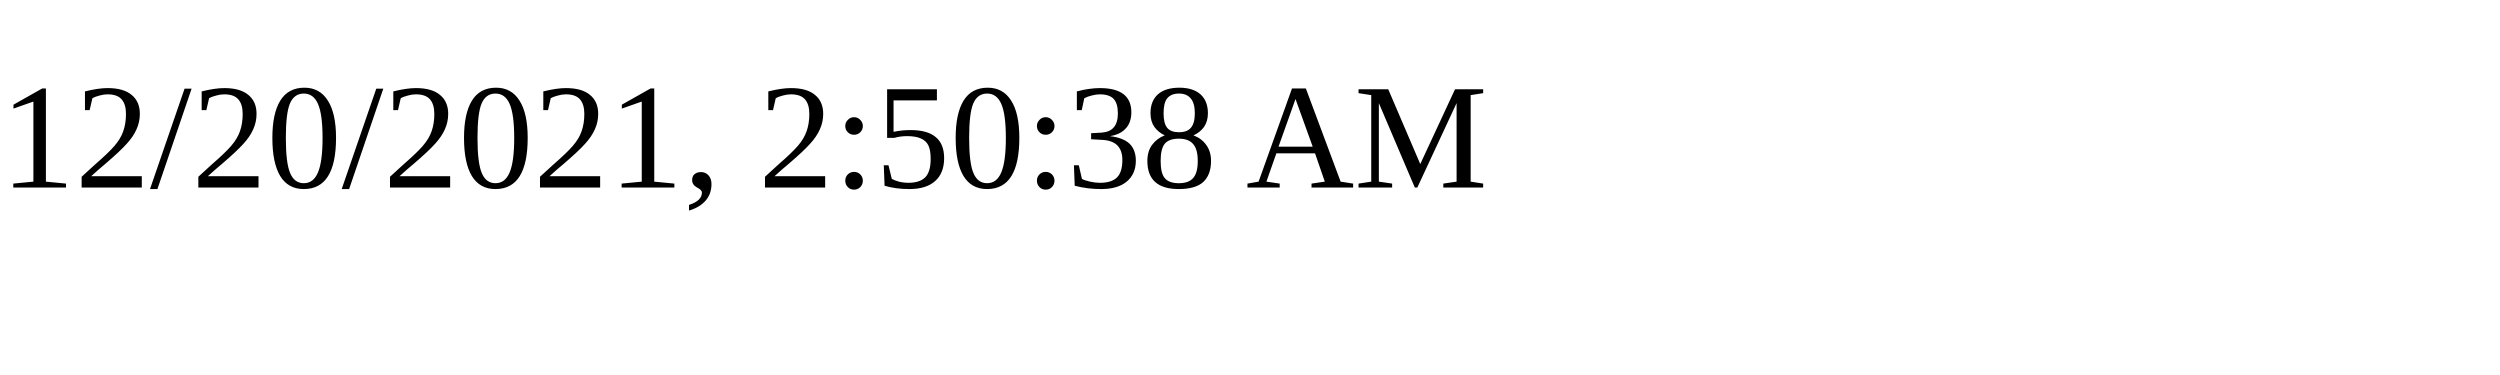
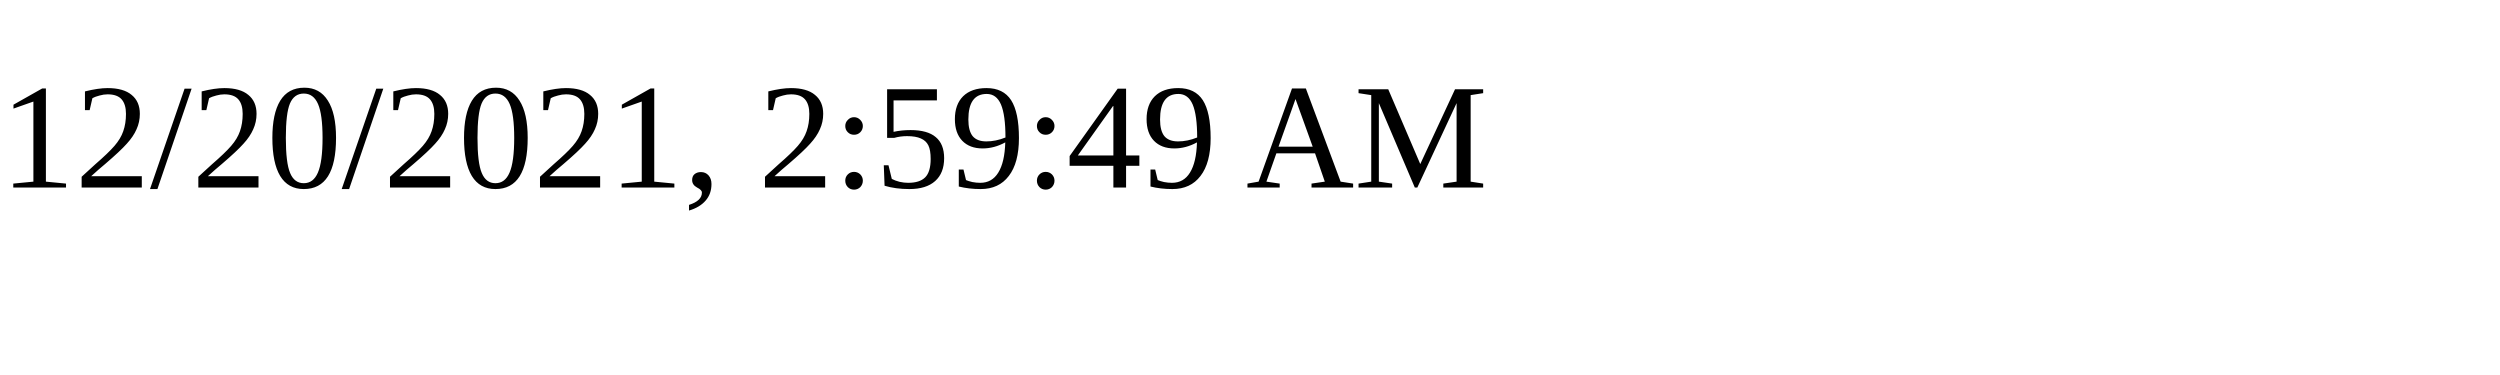
<svg xmlns="http://www.w3.org/2000/svg" height="30" width="200">
-   <text x="0" y="15">12/20/2021, 2:50:38 AM</text>
+   <text x="0" y="15">12/20/2021, 2:59:49 AM</text>
</svg>
